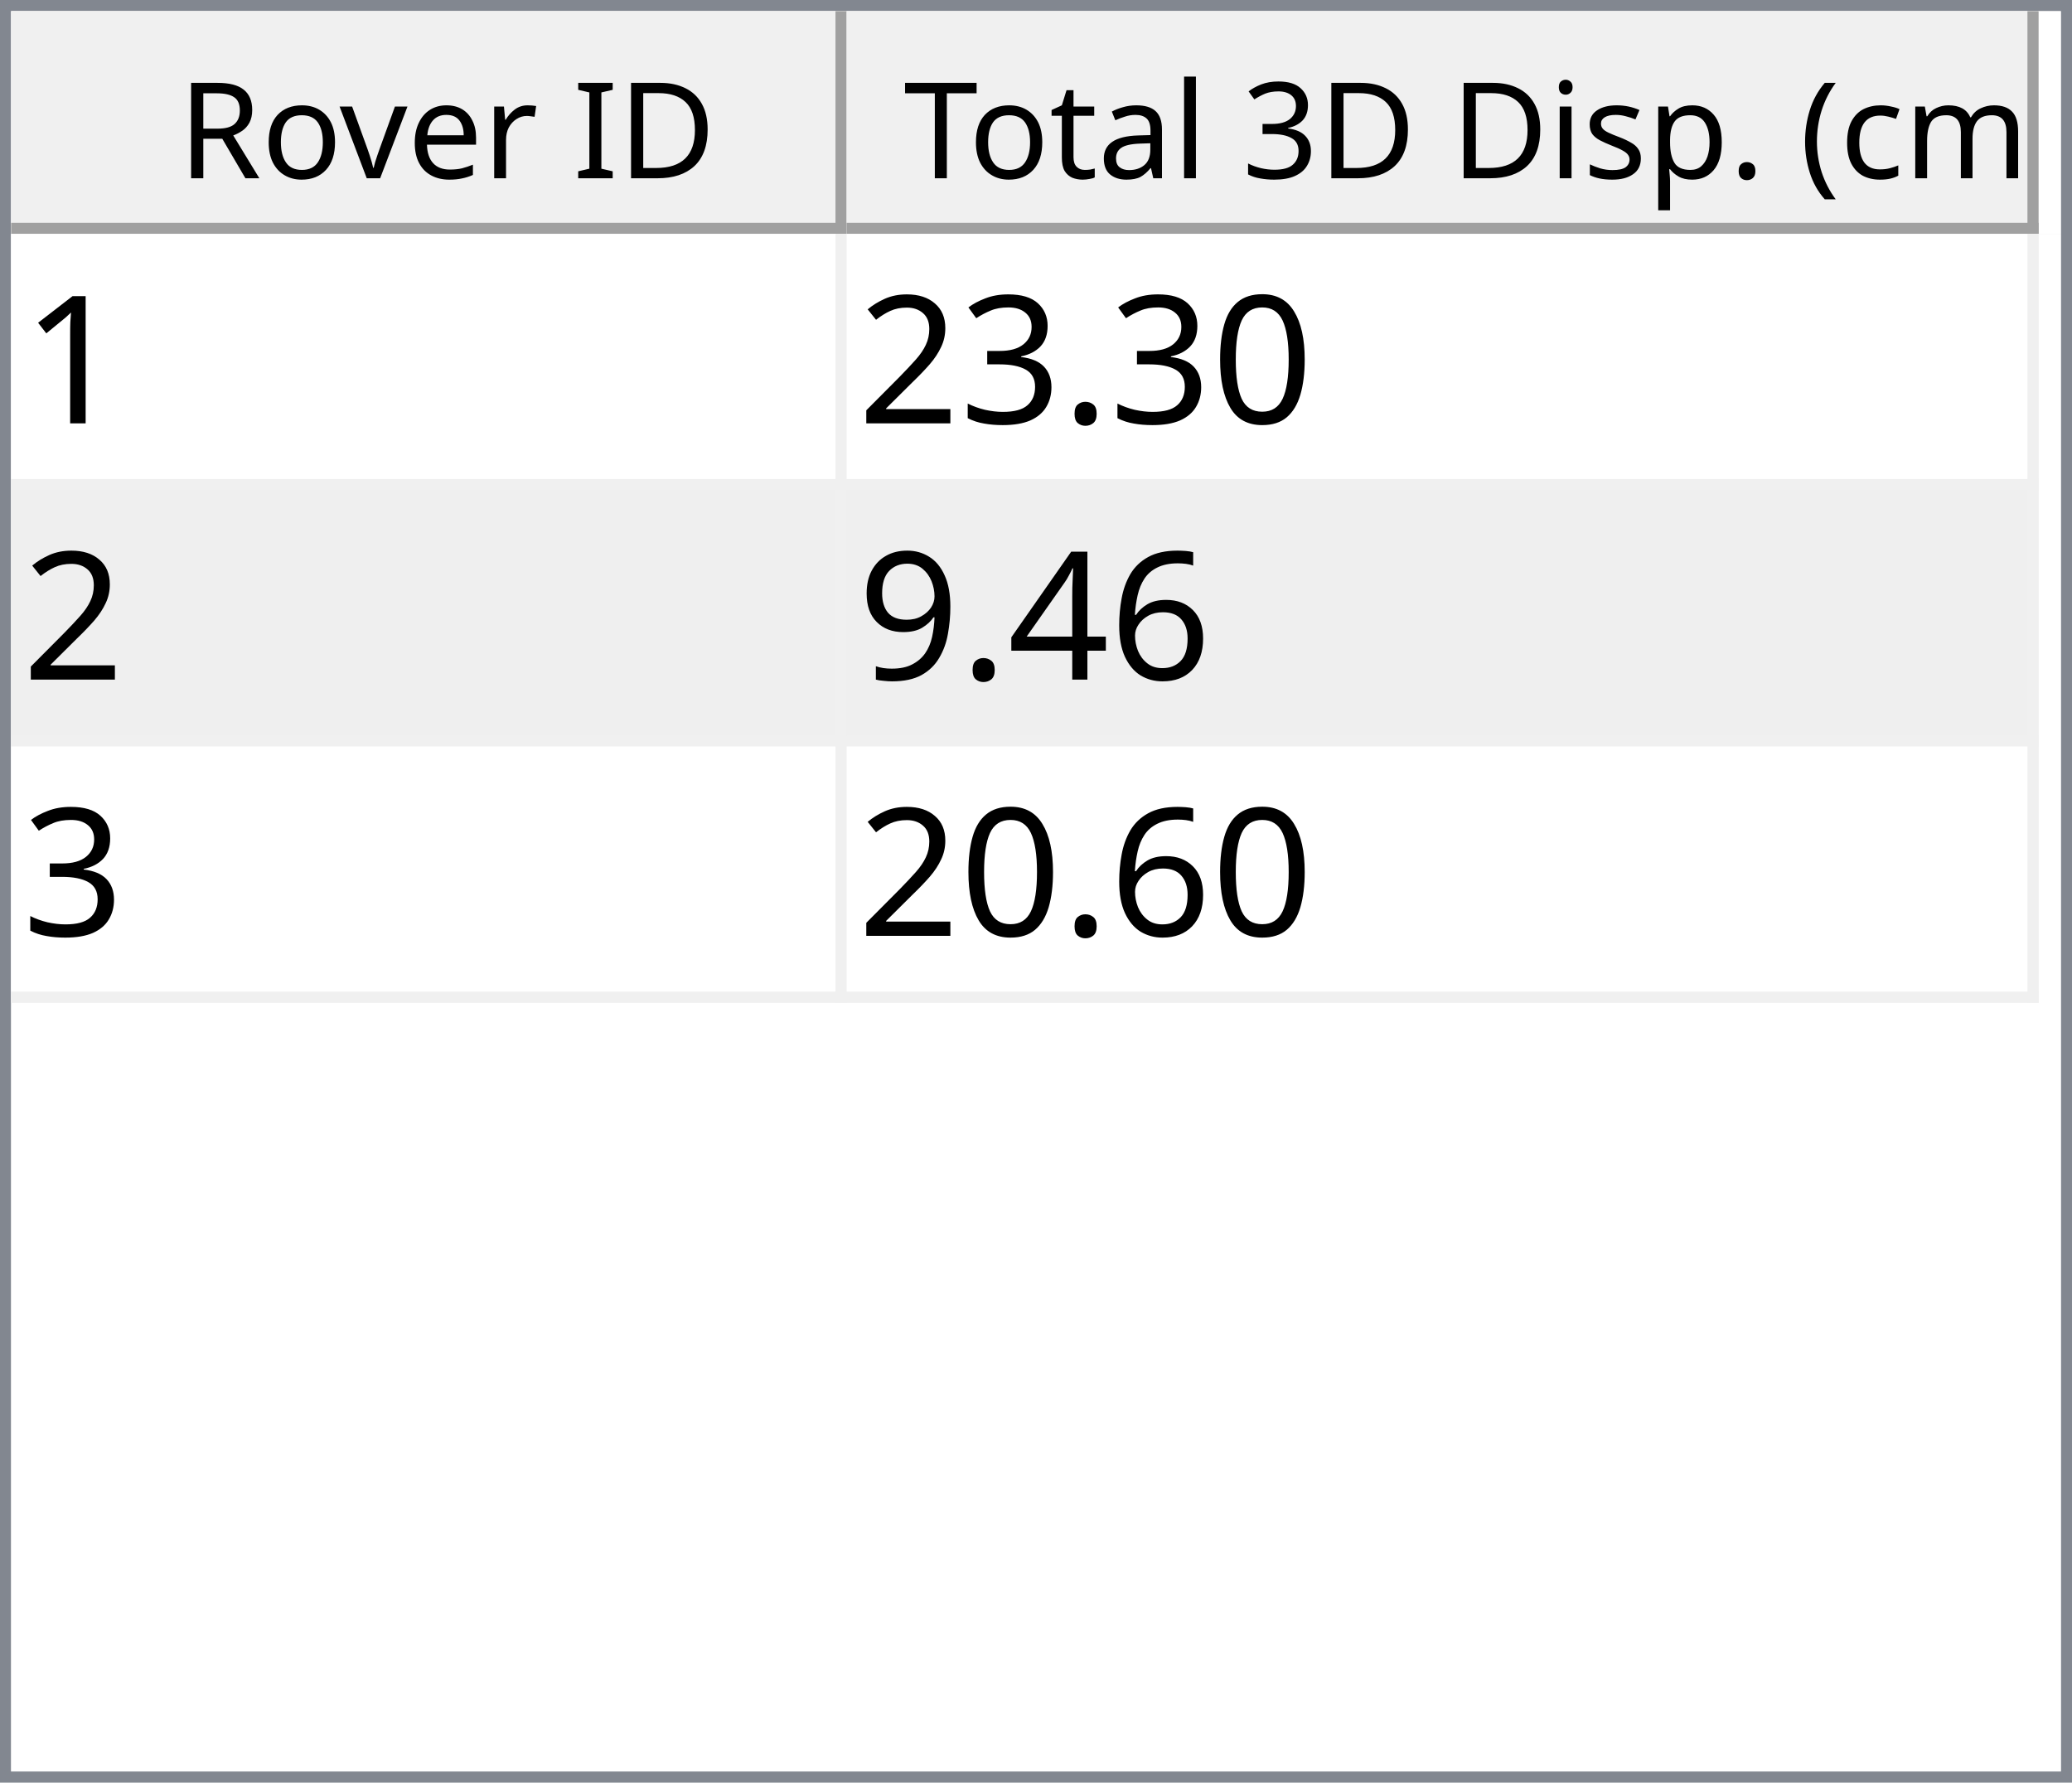
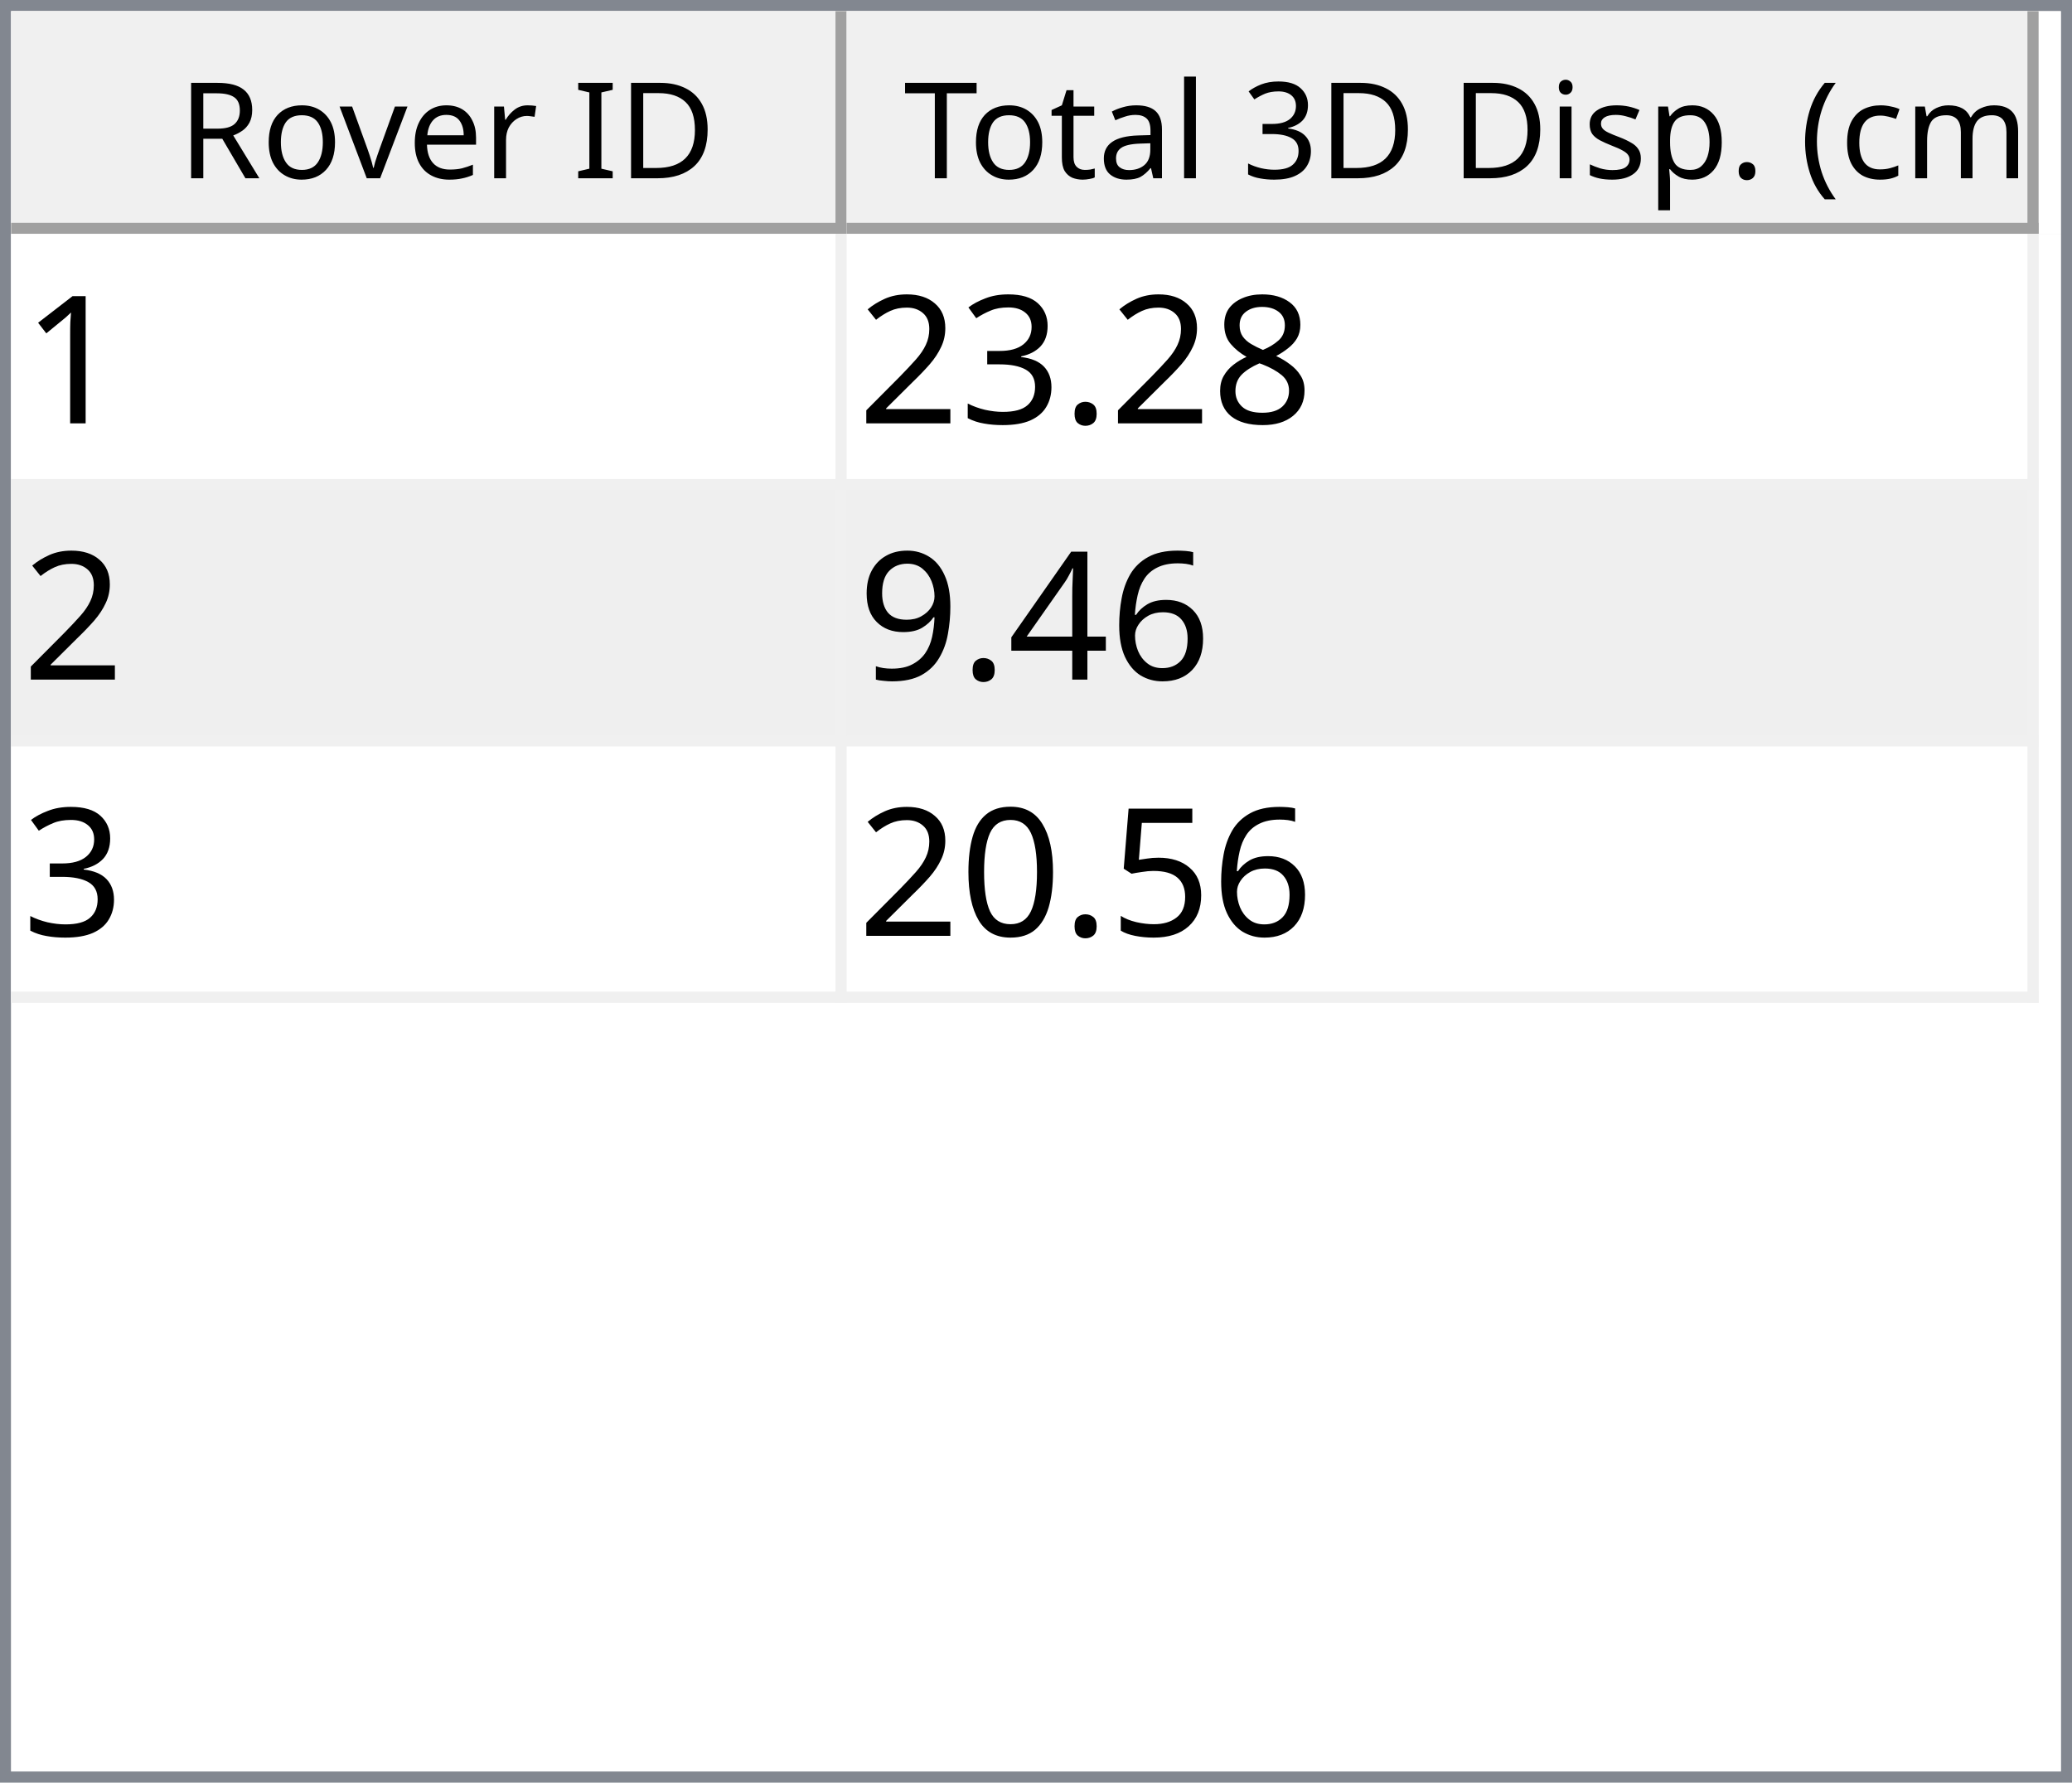
<svg xmlns="http://www.w3.org/2000/svg" style="fill-opacity:1; color-rendering:auto; color-interpolation:auto; text-rendering:auto; stroke:black; stroke-linecap:square; stroke-miterlimit:10; shape-rendering:auto; stroke-opacity:1; fill:black; stroke-dasharray:none; font-weight:normal; stroke-width:1; font-family:'Dialog'; font-style:normal; stroke-linejoin:miter; font-size:12px; stroke-dashoffset:0; image-rendering:auto;" width="186" height="160">
  <defs id="genericDefs" />
  <g>
    <defs id="defs1">
      <clipPath clipPathUnits="userSpaceOnUse" id="clipPath1">
        <path d="M0 0 L186 0 L186 160 L0 160 L0 0 Z" />
      </clipPath>
      <clipPath clipPathUnits="userSpaceOnUse" id="clipPath2">
        <path d="M0 0 L0 160 L186 160 L186 0 Z" />
      </clipPath>
      <clipPath clipPathUnits="userSpaceOnUse" id="clipPath3">
        <path d="M0 0 L0 20 L184 20 L184 0 Z" />
      </clipPath>
      <clipPath clipPathUnits="userSpaceOnUse" id="clipPath4">
        <path d="M0 0 L0 20 L75 20 L75 0 Z" />
      </clipPath>
      <clipPath clipPathUnits="userSpaceOnUse" id="clipPath5">
        <path d="M1 1 L1 19 L74 19 L74 1 Z" />
      </clipPath>
      <clipPath clipPathUnits="userSpaceOnUse" id="clipPath6">
        <path d="M0 0 L0 18 L73 18 L73 0 Z" />
      </clipPath>
      <clipPath clipPathUnits="userSpaceOnUse" id="clipPath7">
        <path d="M-0.5 -0.5 L-0.5 19.5 L74.5 19.5 L74.5 -0.5 Z" />
      </clipPath>
      <clipPath clipPathUnits="userSpaceOnUse" id="clipPath8">
        <path d="M0 0 L0 20 L107 20 L107 0 Z" />
      </clipPath>
      <clipPath clipPathUnits="userSpaceOnUse" id="clipPath9">
        <path d="M1 1 L1 19 L106 19 L106 1 Z" />
      </clipPath>
      <clipPath clipPathUnits="userSpaceOnUse" id="clipPath10">
        <path d="M0 0 L0 18 L105 18 L105 0 Z" />
      </clipPath>
      <clipPath clipPathUnits="userSpaceOnUse" id="clipPath11">
        <path d="M-0.5 -0.5 L-0.5 19.5 L106.5 19.5 L106.5 -0.5 Z" />
      </clipPath>
      <clipPath clipPathUnits="userSpaceOnUse" id="clipPath12">
        <path d="M0 0 L0 138 L184 138 L184 0 Z" />
      </clipPath>
      <clipPath clipPathUnits="userSpaceOnUse" id="clipPath13">
        <path d="M0 0 L0 69 L182 69 L182 0 Z" />
      </clipPath>
      <clipPath clipPathUnits="userSpaceOnUse" id="clipPath14">
        <path d="M-0.5 -0.5 L-0.5 68.5 L181.5 68.5 L181.5 -0.5 Z" />
      </clipPath>
      <clipPath clipPathUnits="userSpaceOnUse" id="clipPath15">
        <path d="M0 0 L0 22 L74 22 L74 0 Z" />
      </clipPath>
      <clipPath clipPathUnits="userSpaceOnUse" id="clipPath16">
        <path d="M0 0 L0 22 L106 22 L106 0 Z" />
      </clipPath>
      <font horiz-adv-x="64.551" id="font1">
        <font-face ascent="107.91" descent="25.098" units-per-em="100" style="font-style:normal; font-family:Segoe UI; font-weight:normal;" />
        <missing-glyph horiz-adv-x="64.551" d="M8.109 0 L8.109 68.266 L56.453 68.266 L56.453 0 L8.109 0 ZM15.328 7.234 L49.219 7.234 L49.219 61.031 L15.328 61.031 L15.328 7.234 Z" />
        <glyph unicode="D" horiz-adv-x="70.117" d="M9.188 0 L9.188 70.016 L28.516 70.016 Q65.531 70.016 65.531 35.891 Q65.531 19.672 55.25 9.836 Q44.969 0 27.734 0 L9.188 0 ZM17.391 62.594 L17.391 7.422 L27.828 7.422 Q41.609 7.422 49.273 14.797 Q56.938 22.172 56.938 35.688 Q56.938 62.594 28.328 62.594 L17.391 62.594 Z" />
        <glyph unicode="I" horiz-adv-x="26.611" d="M17.391 0 L9.188 0 L9.188 70.016 L17.391 70.016 L17.391 0 Z" />
        <glyph unicode=" " horiz-adv-x="27.393" d="" />
        <glyph unicode="r" horiz-adv-x="34.766" d="M34.188 41.891 Q32.078 43.5 28.125 43.5 Q23 43.5 19.555 38.672 Q16.109 33.844 16.109 25.484 L16.109 0 L8.109 0 L8.109 50 L16.109 50 L16.109 39.703 L16.312 39.703 Q18.016 44.969 21.531 47.922 Q25.047 50.875 29.391 50.875 Q32.516 50.875 34.188 50.203 L34.188 41.891 Z" />
        <glyph unicode="e" horiz-adv-x="52.295" d="M48.297 23 L12.984 23 Q13.188 14.656 17.484 10.109 Q21.781 5.562 29.297 5.562 Q37.75 5.562 44.828 11.141 L44.828 3.609 Q38.234 -1.172 27.391 -1.172 Q16.797 -1.172 10.742 5.641 Q4.688 12.453 4.688 24.812 Q4.688 36.469 11.305 43.82 Q17.922 51.172 27.734 51.172 Q37.547 51.172 42.922 44.828 Q48.297 38.484 48.297 27.203 L48.297 23 ZM40.094 29.781 Q40.047 36.719 36.75 40.578 Q33.453 44.438 27.594 44.438 Q21.922 44.438 17.969 40.383 Q14.016 36.328 13.094 29.781 L40.094 29.781 Z" />
        <glyph unicode="v" horiz-adv-x="47.9" d="M47.406 50 L27.484 0 L19.625 0 L0.688 50 L9.469 50 L22.172 13.672 Q23.578 9.672 23.922 6.688 L24.125 6.688 Q24.609 10.453 25.688 13.484 L38.969 50 L47.406 50 Z" />
        <glyph unicode="o" horiz-adv-x="58.594" d="M29 -1.172 Q17.922 -1.172 11.305 5.836 Q4.688 12.844 4.688 24.422 Q4.688 37.016 11.57 44.094 Q18.453 51.172 30.172 51.172 Q41.359 51.172 47.633 44.289 Q53.906 37.406 53.906 25.203 Q53.906 13.234 47.141 6.031 Q40.375 -1.172 29 -1.172 ZM29.594 44.438 Q21.875 44.438 17.383 39.188 Q12.891 33.938 12.891 24.703 Q12.891 15.828 17.43 10.695 Q21.969 5.562 29.594 5.562 Q37.359 5.562 41.531 10.594 Q45.703 15.625 45.703 24.906 Q45.703 34.281 41.531 39.359 Q37.359 44.438 29.594 44.438 Z" />
        <glyph unicode="R" horiz-adv-x="59.814" d="M59.375 0 L49.609 0 L37.891 19.625 Q36.281 22.359 34.766 24.289 Q33.25 26.219 31.664 27.438 Q30.078 28.656 28.25 29.219 Q26.422 29.781 24.125 29.781 L17.391 29.781 L17.391 0 L9.188 0 L9.188 70.016 L30.078 70.016 Q34.672 70.016 38.555 68.867 Q42.438 67.719 45.289 65.375 Q48.141 63.031 49.758 59.547 Q51.375 56.062 51.375 51.375 Q51.375 47.703 50.273 44.656 Q49.172 41.609 47.148 39.211 Q45.125 36.812 42.266 35.133 Q39.406 33.453 35.844 32.516 L35.844 32.328 Q37.594 31.547 38.891 30.547 Q40.188 29.547 41.359 28.18 Q42.531 26.812 43.68 25.078 Q44.828 23.344 46.234 21.047 L59.375 0 ZM17.391 62.594 L17.391 37.203 L28.516 37.203 Q31.594 37.203 34.203 38.133 Q36.812 39.062 38.719 40.797 Q40.625 42.531 41.703 45.047 Q42.781 47.562 42.781 50.688 Q42.781 56.297 39.141 59.445 Q35.5 62.594 28.609 62.594 L17.391 62.594 Z" />
        <glyph unicode=")" horiz-adv-x="30.176" d="M8.297 -15.922 L1.172 -15.922 Q16.406 2.344 16.406 26.812 Q16.406 51.469 1.078 70.016 L8.297 70.016 Q23.531 52.156 23.531 26.703 Q23.531 1.375 8.297 -15.922 Z" />
        <glyph unicode="m" horiz-adv-x="86.133" d="M79.109 0 L71.094 0 L71.094 28.719 Q71.094 37.016 68.531 40.727 Q65.969 44.438 59.906 44.438 Q54.781 44.438 51.195 39.75 Q47.609 35.062 47.609 28.516 L47.609 0 L39.594 0 L39.594 29.688 Q39.594 44.438 28.219 44.438 Q22.953 44.438 19.531 40.016 Q16.109 35.594 16.109 28.516 L16.109 0 L8.109 0 L8.109 50 L16.109 50 L16.109 42.094 L16.312 42.094 Q21.625 51.172 31.844 51.172 Q36.969 51.172 40.773 48.312 Q44.578 45.453 46 40.828 Q51.562 51.172 62.594 51.172 Q79.109 51.172 79.109 30.812 L79.109 0 Z" />
        <glyph unicode="c" horiz-adv-x="46.191" d="M42.188 2.297 Q36.422 -1.172 28.516 -1.172 Q17.828 -1.172 11.258 5.789 Q4.688 12.75 4.688 23.828 Q4.688 36.188 11.766 43.68 Q18.844 51.172 30.672 51.172 Q37.25 51.172 42.281 48.734 L42.281 40.531 Q36.719 44.438 30.375 44.438 Q22.703 44.438 17.797 38.945 Q12.891 33.453 12.891 24.516 Q12.891 15.719 17.508 10.641 Q22.125 5.562 29.891 5.562 Q36.422 5.562 42.188 9.906 L42.188 2.297 Z" />
        <glyph unicode="(" horiz-adv-x="30.176" d="M29.109 -15.922 L21.969 -15.922 Q6.844 1.375 6.844 26.703 Q6.844 52.156 21.969 70.016 L29.203 70.016 Q13.875 51.469 13.875 26.812 Q13.875 2.344 29.109 -15.922 Z" />
        <glyph unicode="." horiz-adv-x="21.68" d="M10.891 -1.078 Q8.641 -1.078 7.055 0.539 Q5.469 2.156 5.469 4.391 Q5.469 6.641 7.055 8.273 Q8.641 9.906 10.891 9.906 Q13.188 9.906 14.797 8.273 Q16.406 6.641 16.406 4.391 Q16.406 2.156 14.797 0.539 Q13.188 -1.078 10.891 -1.078 Z" />
        <glyph unicode="p" horiz-adv-x="58.789" d="M16.312 7.234 L16.109 7.234 L16.109 -23 L8.109 -23 L8.109 50 L16.109 50 L16.109 41.219 L16.312 41.219 Q22.219 51.172 33.594 51.172 Q43.266 51.172 48.688 44.461 Q54.109 37.75 54.109 26.469 Q54.109 13.922 48 6.375 Q41.891 -1.172 31.297 -1.172 Q21.578 -1.172 16.312 7.234 ZM16.109 27.391 L16.109 20.406 Q16.109 14.203 20.141 9.883 Q24.172 5.562 30.375 5.562 Q37.641 5.562 41.773 11.133 Q45.906 16.703 45.906 26.609 Q45.906 34.969 42.047 39.703 Q38.188 44.438 31.594 44.438 Q24.609 44.438 20.359 39.578 Q16.109 34.719 16.109 27.391 Z" />
        <glyph unicode="s" horiz-adv-x="42.432" d="M5.078 1.812 L5.078 10.406 Q11.625 5.562 19.484 5.562 Q30.031 5.562 30.031 12.594 Q30.031 14.594 29.125 15.992 Q28.219 17.391 26.68 18.461 Q25.141 19.531 23.07 20.383 Q21 21.234 18.609 22.172 Q15.281 23.484 12.766 24.828 Q10.25 26.172 8.57 27.859 Q6.891 29.547 6.031 31.695 Q5.172 33.844 5.172 36.719 Q5.172 40.234 6.789 42.945 Q8.406 45.656 11.086 47.484 Q13.766 49.312 17.211 50.242 Q20.656 51.172 24.312 51.172 Q30.812 51.172 35.938 48.922 L35.938 40.828 Q30.422 44.438 23.25 44.438 Q21 44.438 19.195 43.922 Q17.391 43.406 16.094 42.477 Q14.797 41.547 14.086 40.258 Q13.375 38.969 13.375 37.406 Q13.375 35.453 14.086 34.133 Q14.797 32.812 16.164 31.789 Q17.531 30.766 19.484 29.938 Q21.438 29.109 23.922 28.125 Q27.25 26.859 29.883 25.516 Q32.516 24.172 34.375 22.484 Q36.234 20.797 37.234 18.602 Q38.234 16.406 38.234 13.375 Q38.234 9.672 36.602 6.938 Q34.969 4.203 32.234 2.398 Q29.5 0.594 25.93 -0.289 Q22.359 -1.172 18.453 -1.172 Q10.75 -1.172 5.078 1.812 Z" />
        <glyph unicode="i" horiz-adv-x="24.219" d="M12.203 62.703 Q10.062 62.703 8.547 64.164 Q7.031 65.625 7.031 67.875 Q7.031 70.125 8.547 71.609 Q10.062 73.094 12.203 73.094 Q14.406 73.094 15.945 71.609 Q17.484 70.125 17.484 67.875 Q17.484 65.719 15.945 64.211 Q14.406 62.703 12.203 62.703 ZM16.109 0 L8.109 0 L8.109 50 L16.109 50 L16.109 0 Z" />
        <glyph unicode="3" horiz-adv-x="53.906" d="M46.531 19.828 Q46.531 15.094 44.75 11.211 Q42.969 7.328 39.719 4.57 Q36.469 1.812 31.93 0.297 Q27.391 -1.219 21.922 -1.219 Q11.922 -1.219 6 2.594 L6 11.188 Q13.094 5.609 22.219 5.609 Q25.875 5.609 28.828 6.539 Q31.781 7.469 33.906 9.227 Q36.031 10.984 37.18 13.477 Q38.328 15.969 38.328 19.094 Q38.328 32.812 18.797 32.812 L12.984 32.812 L12.984 39.594 L18.5 39.594 Q35.797 39.594 35.797 52.484 Q35.797 64.406 22.609 64.406 Q15.188 64.406 8.688 59.422 L8.688 67.188 Q15.375 71.188 24.609 71.188 Q29 71.188 32.57 69.969 Q36.141 68.75 38.68 66.555 Q41.219 64.359 42.609 61.281 Q44 58.203 44 54.5 Q44 40.672 30.031 36.719 L30.031 36.531 Q33.594 36.141 36.625 34.797 Q39.656 33.453 41.852 31.305 Q44.047 29.156 45.289 26.25 Q46.531 23.344 46.531 19.828 Z" />
        <glyph unicode="l" horiz-adv-x="24.219" d="M16.109 0 L8.109 0 L8.109 74.031 L16.109 74.031 L16.109 0 Z" />
        <glyph unicode="a" horiz-adv-x="50.879" d="M43.891 0 L35.891 0 L35.891 7.812 L35.688 7.812 Q30.469 -1.172 20.312 -1.172 Q12.844 -1.172 8.617 2.781 Q4.391 6.734 4.391 13.281 Q4.391 27.297 20.906 29.594 L35.891 31.688 Q35.891 44.438 25.594 44.438 Q16.547 44.438 9.281 38.281 L9.281 46.484 Q16.656 51.172 26.266 51.172 Q43.891 51.172 43.891 32.516 L43.891 0 ZM35.891 25.297 L23.828 23.641 Q18.266 22.859 15.43 20.875 Q12.594 18.891 12.594 13.875 Q12.594 10.203 15.211 7.883 Q17.828 5.562 22.172 5.562 Q28.125 5.562 32.008 9.742 Q35.891 13.922 35.891 20.312 L35.891 25.297 Z" />
        <glyph unicode="t" horiz-adv-x="33.887" d="M31.297 0.484 Q28.469 -1.078 23.828 -1.078 Q10.688 -1.078 10.688 13.578 L10.688 43.172 L2.094 43.172 L2.094 50 L10.688 50 L10.688 62.203 L18.703 64.797 L18.703 50 L31.297 50 L31.297 43.172 L18.703 43.172 L18.703 14.984 Q18.703 9.969 20.414 7.82 Q22.125 5.672 26.078 5.672 Q29.109 5.672 31.297 7.328 L31.297 0.484 Z" />
        <glyph unicode="T" horiz-adv-x="52.393" d="M50.594 62.594 L30.375 62.594 L30.375 0 L22.172 0 L22.172 62.594 L2 62.594 L2 70.016 L50.594 70.016 L50.594 62.594 Z" />
      </font>
      <font horiz-adv-x="75.0" id="font2">
        <font-face ascent="100.537" descent="21.973" units-per-em="100" style="font-style:normal; font-family:sans-serif; font-weight:normal;" />
        <missing-glyph horiz-adv-x="75.0" d="M12.5 0 L12.5 62.5 L62.5 62.5 L62.5 0 L12.5 0 ZM14.062 1.562 L60.938 1.562 L60.938 60.938 L14.062 60.938 L14.062 1.562 Z" />
        <glyph unicode="1" horiz-adv-x="55.615" d="M37.25 0 L28.469 0 L28.469 56 Q25.297 52.984 20.141 49.953 Q14.984 46.922 10.891 45.406 L10.891 53.906 Q18.266 57.375 23.781 62.305 Q29.297 67.234 31.594 71.875 L37.25 71.875 L37.25 0 Z" />
-         <glyph unicode="0" horiz-adv-x="55.615" d="M4.156 35.297 Q4.156 48 6.766 55.742 Q9.375 63.484 14.523 67.68 Q19.672 71.875 27.484 71.875 Q33.25 71.875 37.594 69.555 Q41.938 67.234 44.773 62.867 Q47.609 58.5 49.219 52.227 Q50.828 45.953 50.828 35.297 Q50.828 22.703 48.242 14.969 Q45.656 7.234 40.508 3.008 Q35.359 -1.219 27.484 -1.219 Q17.141 -1.219 11.234 6.203 Q4.156 15.141 4.156 35.297 ZM13.188 35.297 Q13.188 17.672 17.312 11.836 Q21.438 6 27.484 6 Q33.547 6 37.672 11.859 Q41.797 17.719 41.797 35.297 Q41.797 52.984 37.672 58.789 Q33.547 64.594 27.391 64.594 Q21.344 64.594 17.719 59.469 Q13.188 52.938 13.188 35.297 Z" />
+         <glyph unicode="8" horiz-adv-x="55.615" d="M17.672 38.812 Q12.203 40.828 9.57 44.539 Q6.938 48.25 6.938 53.422 Q6.938 61.234 12.555 66.555 Q18.172 71.875 27.484 71.875 Q36.859 71.875 42.578 66.43 Q48.297 60.984 48.297 53.172 Q48.297 48.188 45.68 44.508 Q43.062 40.828 37.75 38.812 Q44.344 36.672 47.781 31.883 Q51.219 27.094 51.219 20.453 Q51.219 11.281 44.727 5.031 Q38.234 -1.219 27.641 -1.219 Q17.047 -1.219 10.547 5.055 Q4.047 11.328 4.047 20.703 Q4.047 27.688 7.594 32.398 Q11.141 37.109 17.672 38.812 ZM15.922 53.719 Q15.922 48.641 19.195 45.414 Q22.469 42.188 27.688 42.188 Q32.766 42.188 36.016 45.383 Q39.266 48.578 39.266 53.219 Q39.266 58.062 35.914 61.359 Q32.562 64.656 27.594 64.656 Q22.562 64.656 19.242 61.43 Q15.922 58.203 15.922 53.719 ZM13.094 20.656 Q13.094 16.891 14.875 13.375 Q16.656 9.859 20.172 7.93 Q23.688 6 27.734 6 Q34.031 6 38.133 10.055 Q42.234 14.109 42.234 20.359 Q42.234 26.703 38.016 30.859 Q33.797 35.016 27.438 35.016 Q21.234 35.016 17.164 30.914 Q13.094 26.812 13.094 20.656 Z" />
        <glyph unicode="." horiz-adv-x="27.783" d="M9.078 0 L9.078 10.016 L19.094 10.016 L19.094 0 L9.078 0 Z" />
        <glyph unicode="3" horiz-adv-x="55.615" d="M4.203 18.891 L12.984 20.062 Q14.5 12.594 18.141 9.297 Q21.781 6 27 6 Q33.203 6 37.477 10.297 Q41.75 14.594 41.75 20.953 Q41.75 27 37.797 30.93 Q33.844 34.859 27.734 34.859 Q25.25 34.859 21.531 33.891 L22.516 41.609 Q23.391 41.5 23.922 41.5 Q29.547 41.5 34.039 44.43 Q38.531 47.359 38.531 53.469 Q38.531 58.297 35.258 61.477 Q31.984 64.656 26.812 64.656 Q21.688 64.656 18.266 61.43 Q14.844 58.203 13.875 51.766 L5.078 53.328 Q6.688 62.156 12.398 67.016 Q18.109 71.875 26.609 71.875 Q32.469 71.875 37.398 69.359 Q42.328 66.844 44.945 62.5 Q47.562 58.156 47.562 53.266 Q47.562 48.641 45.07 44.828 Q42.578 41.016 37.703 38.766 Q44.047 37.312 47.562 32.695 Q51.078 28.078 51.078 21.141 Q51.078 11.766 44.242 5.25 Q37.406 -1.266 26.953 -1.266 Q17.531 -1.266 11.305 4.352 Q5.078 9.969 4.203 18.891 Z" />
        <glyph unicode="2" horiz-adv-x="55.615" d="M50.344 8.453 L50.344 0 L3.031 0 Q2.938 3.172 4.047 6.109 Q5.859 10.938 9.836 15.625 Q13.812 20.312 21.344 26.469 Q33.016 36.031 37.117 41.625 Q41.219 47.219 41.219 52.203 Q41.219 57.422 37.477 61.008 Q33.734 64.594 27.734 64.594 Q21.391 64.594 17.578 60.789 Q13.766 56.984 13.719 50.25 L4.688 51.172 Q5.609 61.281 11.664 66.578 Q17.719 71.875 27.938 71.875 Q38.234 71.875 44.242 66.164 Q50.25 60.453 50.25 52 Q50.25 47.703 48.492 43.555 Q46.734 39.406 42.656 34.812 Q38.578 30.219 29.109 22.219 Q21.188 15.578 18.945 13.211 Q16.703 10.844 15.234 8.453 L50.344 8.453 Z" />
        <glyph unicode="6" horiz-adv-x="55.615" d="M49.75 54.047 L41.016 53.375 Q39.844 58.547 37.703 60.891 Q34.125 64.656 28.906 64.656 Q24.703 64.656 21.531 62.312 Q17.391 59.281 14.992 53.469 Q12.594 47.656 12.5 36.922 Q15.672 41.75 20.266 44.094 Q24.859 46.438 29.891 46.438 Q38.672 46.438 44.852 39.969 Q51.031 33.5 51.031 23.25 Q51.031 16.5 48.125 10.719 Q45.219 4.938 40.141 1.859 Q35.062 -1.219 28.609 -1.219 Q17.625 -1.219 10.695 6.859 Q3.766 14.938 3.766 33.5 Q3.766 54.25 11.422 63.672 Q18.109 71.875 29.438 71.875 Q37.891 71.875 43.289 67.141 Q48.688 62.406 49.75 54.047 ZM13.875 23.188 Q13.875 18.656 15.797 14.508 Q17.719 10.359 21.188 8.18 Q24.656 6 28.469 6 Q34.031 6 38.039 10.492 Q42.047 14.984 42.047 22.703 Q42.047 30.125 38.086 34.398 Q34.125 38.672 28.125 38.672 Q22.172 38.672 18.023 34.398 Q13.875 30.125 13.875 23.188 Z" />
        <glyph unicode="4" horiz-adv-x="55.615" d="M32.328 0 L32.328 17.141 L1.266 17.141 L1.266 25.203 L33.938 71.578 L41.109 71.578 L41.109 25.203 L50.781 25.203 L50.781 17.141 L41.109 17.141 L41.109 0 L32.328 0 ZM32.328 25.203 L32.328 57.469 L9.906 25.203 L32.328 25.203 Z" />
        <glyph unicode="9" horiz-adv-x="55.615" d="M5.469 16.547 L13.922 17.328 Q14.984 11.375 18.016 8.688 Q21.047 6 25.781 6 Q29.828 6 32.883 7.859 Q35.938 9.719 37.891 12.82 Q39.844 15.922 41.164 21.195 Q42.484 26.469 42.484 31.938 Q42.484 32.516 42.438 33.688 Q39.797 29.5 35.234 26.883 Q30.672 24.266 25.344 24.266 Q16.453 24.266 10.305 30.711 Q4.156 37.156 4.156 47.703 Q4.156 58.594 10.578 65.234 Q17 71.875 26.656 71.875 Q33.641 71.875 39.43 68.117 Q45.219 64.359 48.219 57.398 Q51.219 50.438 51.219 37.25 Q51.219 23.531 48.242 15.406 Q45.266 7.281 39.383 3.031 Q33.5 -1.219 25.594 -1.219 Q17.188 -1.219 11.867 3.445 Q6.547 8.109 5.469 16.547 ZM41.453 48.141 Q41.453 55.719 37.43 60.156 Q33.406 64.594 27.734 64.594 Q21.875 64.594 17.531 59.812 Q13.188 55.031 13.188 47.406 Q13.188 40.578 17.312 36.305 Q21.438 32.031 27.484 32.031 Q33.594 32.031 37.523 36.305 Q41.453 40.578 41.453 48.141 Z" />
+         <glyph unicode="5" horiz-adv-x="55.615" d="M4.156 18.75 L13.375 19.531 Q14.406 12.797 18.141 9.398 Q21.875 6 27.156 6 Q33.5 6 37.891 10.789 Q42.281 15.578 42.281 23.484 Q42.281 31 38.062 35.352 Q33.844 39.703 27 39.703 Q22.75 39.703 19.336 37.773 Q15.922 35.844 13.969 32.766 L5.719 33.844 L12.641 70.609 L48.25 70.609 L48.25 62.203 L19.672 62.203 L15.828 42.969 Q22.266 47.469 29.344 47.469 Q38.719 47.469 45.164 40.969 Q51.609 34.469 51.609 24.266 Q51.609 14.547 45.953 7.469 Q39.062 -1.219 27.156 -1.219 Q17.391 -1.219 11.211 4.25 Q5.031 9.719 4.156 18.75 Z" />
+         <glyph unicode="0" horiz-adv-x="55.615" d="M4.156 35.297 Q4.156 48 6.766 55.742 Q9.375 63.484 14.523 67.68 Q19.672 71.875 27.484 71.875 Q33.25 71.875 37.594 69.555 Q41.938 67.234 44.773 62.867 Q47.609 58.5 49.219 52.227 Q50.828 45.953 50.828 35.297 Q50.828 22.703 48.242 14.969 Q45.656 7.234 40.508 3.008 Q35.359 -1.219 27.484 -1.219 Q17.141 -1.219 11.234 6.203 Q4.156 15.141 4.156 35.297 ZM13.188 35.297 Q13.188 17.672 17.312 11.836 Q21.438 6 27.484 6 Q33.547 6 37.672 11.859 Q41.797 17.719 41.797 35.297 Q41.797 52.984 37.672 58.789 Q33.547 64.594 27.391 64.594 Q21.344 64.594 17.719 59.469 Q13.188 52.938 13.188 35.297 Z" />
      </font>
    </defs>
    <g style="fill:white; stroke:white;">
      <rect x="0" y="0" width="186" style="clip-path:url(#clipPath1); stroke:none;" height="160" />
    </g>
    <g style="fill:white; text-rendering:optimizeSpeed; color-rendering:optimizeSpeed; image-rendering:optimizeSpeed; shape-rendering:crispEdges; stroke:white; color-interpolation:sRGB;">
      <rect x="0" width="186" height="160" y="0" style="stroke:none;" />
      <path style="stroke:none;" d="M0 160 L186 160 L186 0 L0 0 Z" />
    </g>
    <g style="fill:rgb(240,240,240); font-family:'Segoe UI'; stroke:rgb(240,240,240);">
      <rect x="0" y="0" width="186" style="clip-path:url(#clipPath2); stroke:none;" height="160" />
    </g>
    <g style="fill:rgb(130,135,144); font-family:'Segoe UI'; stroke:rgb(130,135,144);">
      <path d="M0 0 L186 0 L186 160 L0 160 L0 0 ZM1 1 L185 1 L185 159 L1 159 L1 1 Z" style="fill-rule:evenodd; clip-path:url(#clipPath2); stroke:none;" />
    </g>
    <g style="fill:white; font-family:'Segoe UI'; stroke:white;" transform="translate(1,1)">
      <rect x="0" y="0" width="184" style="clip-path:url(#clipPath3); stroke:none;" height="20" />
    </g>
    <g style="fill:rgb(240,240,240); font-family:'Segoe UI'; stroke:rgb(240,240,240);" transform="translate(1,1)">
      <rect x="0" y="0" width="75" style="clip-path:url(#clipPath4); stroke:none;" height="20" />
    </g>
    <g style="font-family:'Segoe UI';" transform="translate(2,2)">
      <text x="14" xml:space="preserve" y="14" style="clip-path:url(#clipPath6); stroke:none;">Rover ID</text>
    </g>
    <g style="fill:rgb(160,160,160); font-family:'Segoe UI'; stroke:rgb(160,160,160); stroke-linejoin:bevel;" transform="translate(1.5,1.5)">
      <line x1="74" x2="74" y1="0" style="fill:none; clip-path:url(#clipPath7);" y2="19" />
    </g>
    <g style="fill:rgb(160,160,160); font-family:'Segoe UI'; stroke:rgb(160,160,160); stroke-linejoin:bevel;" transform="matrix(1,0,0,1,1,1) translate(0.5,0.5)">
      <line x1="0" x2="74" y1="19" style="fill:none; clip-path:url(#clipPath7);" y2="19" />
    </g>
    <g style="fill:rgb(240,240,240); font-family:'Segoe UI'; stroke:rgb(240,240,240);" transform="translate(76,1)">
      <rect x="0" y="0" width="107" style="clip-path:url(#clipPath8); stroke:none;" height="20" />
    </g>
    <g style="font-family:'Segoe UI';" transform="translate(77,2)">
      <text x="1" xml:space="preserve" y="14" style="clip-path:url(#clipPath10); stroke:none;"> Total 3D Disp. (cm)</text>
    </g>
    <g style="fill:rgb(160,160,160); font-family:'Segoe UI'; stroke:rgb(160,160,160); stroke-linejoin:bevel;" transform="translate(76.5,1.5)">
      <line x1="106" x2="106" y1="0" style="fill:none; clip-path:url(#clipPath11);" y2="19" />
    </g>
    <g style="fill:rgb(160,160,160); font-family:'Segoe UI'; stroke:rgb(160,160,160); stroke-linejoin:bevel;" transform="matrix(1,0,0,1,76,1) translate(0.5,0.5)">
      <line x1="0" x2="106" y1="19" style="fill:none; clip-path:url(#clipPath11);" y2="19" />
    </g>
    <g style="fill:white; font-family:'Segoe UI'; stroke:white;" transform="translate(1,21)">
      <rect x="0" y="0" width="184" style="clip-path:url(#clipPath12); stroke:none;" height="138" />
    </g>
    <g style="fill:rgb(240,240,240); font-size:16px; font-family:sans-serif; stroke:rgb(240,240,240);" transform="translate(1,21)">
      <rect x="0" y="0" width="182" style="clip-path:url(#clipPath13); stroke:none;" height="69" />
      <line transform="translate(0.5,0.5)" x1="0" x2="181" y1="22" style="clip-path:url(#clipPath14); fill:none; stroke-linejoin:bevel;" y2="22" />
    </g>
    <g transform="matrix(1,0,0,1,1,21) translate(0.5,0.5)" style="fill:rgb(240,240,240); font-size:16px; font-family:sans-serif; stroke:rgb(240,240,240); stroke-linejoin:bevel;">
      <line x1="0" x2="181" y1="45" style="fill:none; clip-path:url(#clipPath14);" y2="45" />
    </g>
    <g transform="matrix(1,0,0,1,1,21) translate(0.5,0.5)" style="fill:rgb(240,240,240); font-size:16px; font-family:sans-serif; stroke:rgb(240,240,240); stroke-linejoin:bevel;">
      <line x1="0" x2="181" y1="68" style="fill:none; clip-path:url(#clipPath14);" y2="68" />
    </g>
    <g transform="matrix(1,0,0,1,1,21) translate(0.5,0.5)" style="fill:rgb(240,240,240); font-size:16px; font-family:sans-serif; stroke:rgb(240,240,240); stroke-linejoin:bevel;">
      <line x1="74" x2="74" y1="0" style="fill:none; clip-path:url(#clipPath14);" y2="68" />
    </g>
    <g transform="matrix(1,0,0,1,1,21) translate(0.5,0.5)" style="fill:rgb(240,240,240); font-size:16px; font-family:sans-serif; stroke:rgb(240,240,240); stroke-linejoin:bevel;">
      <line x1="181" x2="181" y1="0" style="fill:none; clip-path:url(#clipPath14);" y2="68" />
    </g>
    <g style="fill:white; font-size:16px; font-family:sans-serif; stroke:white;" transform="matrix(1,0,0,1,1,21)">
      <rect x="0" y="0" width="74" style="clip-path:url(#clipPath15); stroke:none;" height="22" />
      <text x="1" y="17" style="fill:black; clip-path:url(#clipPath15); stroke:none;" xml:space="preserve">1</text>
    </g>
    <g style="fill:white; font-size:16px; font-family:sans-serif; stroke:white;" transform="matrix(1,0,0,1,1,21) translate(75,0)">
      <rect x="0" y="0" width="106" style="clip-path:url(#clipPath16); stroke:none;" height="22" />
-       <text x="1" y="17" style="fill:black; clip-path:url(#clipPath16); stroke:none;" xml:space="preserve">23.30</text>
+       <text x="1" y="17" style="fill:black; clip-path:url(#clipPath16); stroke:none;" xml:space="preserve">23.28</text>
    </g>
    <g style="fill:rgb(239,239,239); font-size:16px; font-family:sans-serif; stroke:rgb(239,239,239);" transform="matrix(1,0,0,1,1,21) translate(0,23)">
      <rect x="0" y="0" width="74" style="clip-path:url(#clipPath15); stroke:none;" height="22" />
      <text x="1" y="17" style="fill:black; clip-path:url(#clipPath15); stroke:none;" xml:space="preserve">2</text>
    </g>
    <g style="fill:rgb(239,239,239); font-size:16px; font-family:sans-serif; stroke:rgb(239,239,239);" transform="matrix(1,0,0,1,1,21) translate(75,23)">
      <rect x="0" y="0" width="106" style="clip-path:url(#clipPath16); stroke:none;" height="22" />
      <text x="1" y="17" style="fill:black; clip-path:url(#clipPath16); stroke:none;" xml:space="preserve">9.46</text>
    </g>
    <g style="fill:white; font-size:16px; font-family:sans-serif; stroke:white;" transform="matrix(1,0,0,1,1,21) translate(0,46)">
      <rect x="0" y="0" width="74" style="clip-path:url(#clipPath15); stroke:none;" height="22" />
      <text x="1" y="17" style="fill:black; clip-path:url(#clipPath15); stroke:none;" xml:space="preserve">3</text>
    </g>
    <g style="fill:white; font-size:16px; font-family:sans-serif; stroke:white;" transform="matrix(1,0,0,1,1,21) translate(75,46)">
      <rect x="0" y="0" width="106" style="clip-path:url(#clipPath16); stroke:none;" height="22" />
-       <text x="1" y="17" style="fill:black; clip-path:url(#clipPath16); stroke:none;" xml:space="preserve">20.60</text>
+       <text x="1" y="17" style="fill:black; clip-path:url(#clipPath16); stroke:none;" xml:space="preserve">20.56</text>
    </g>
  </g>
</svg>
